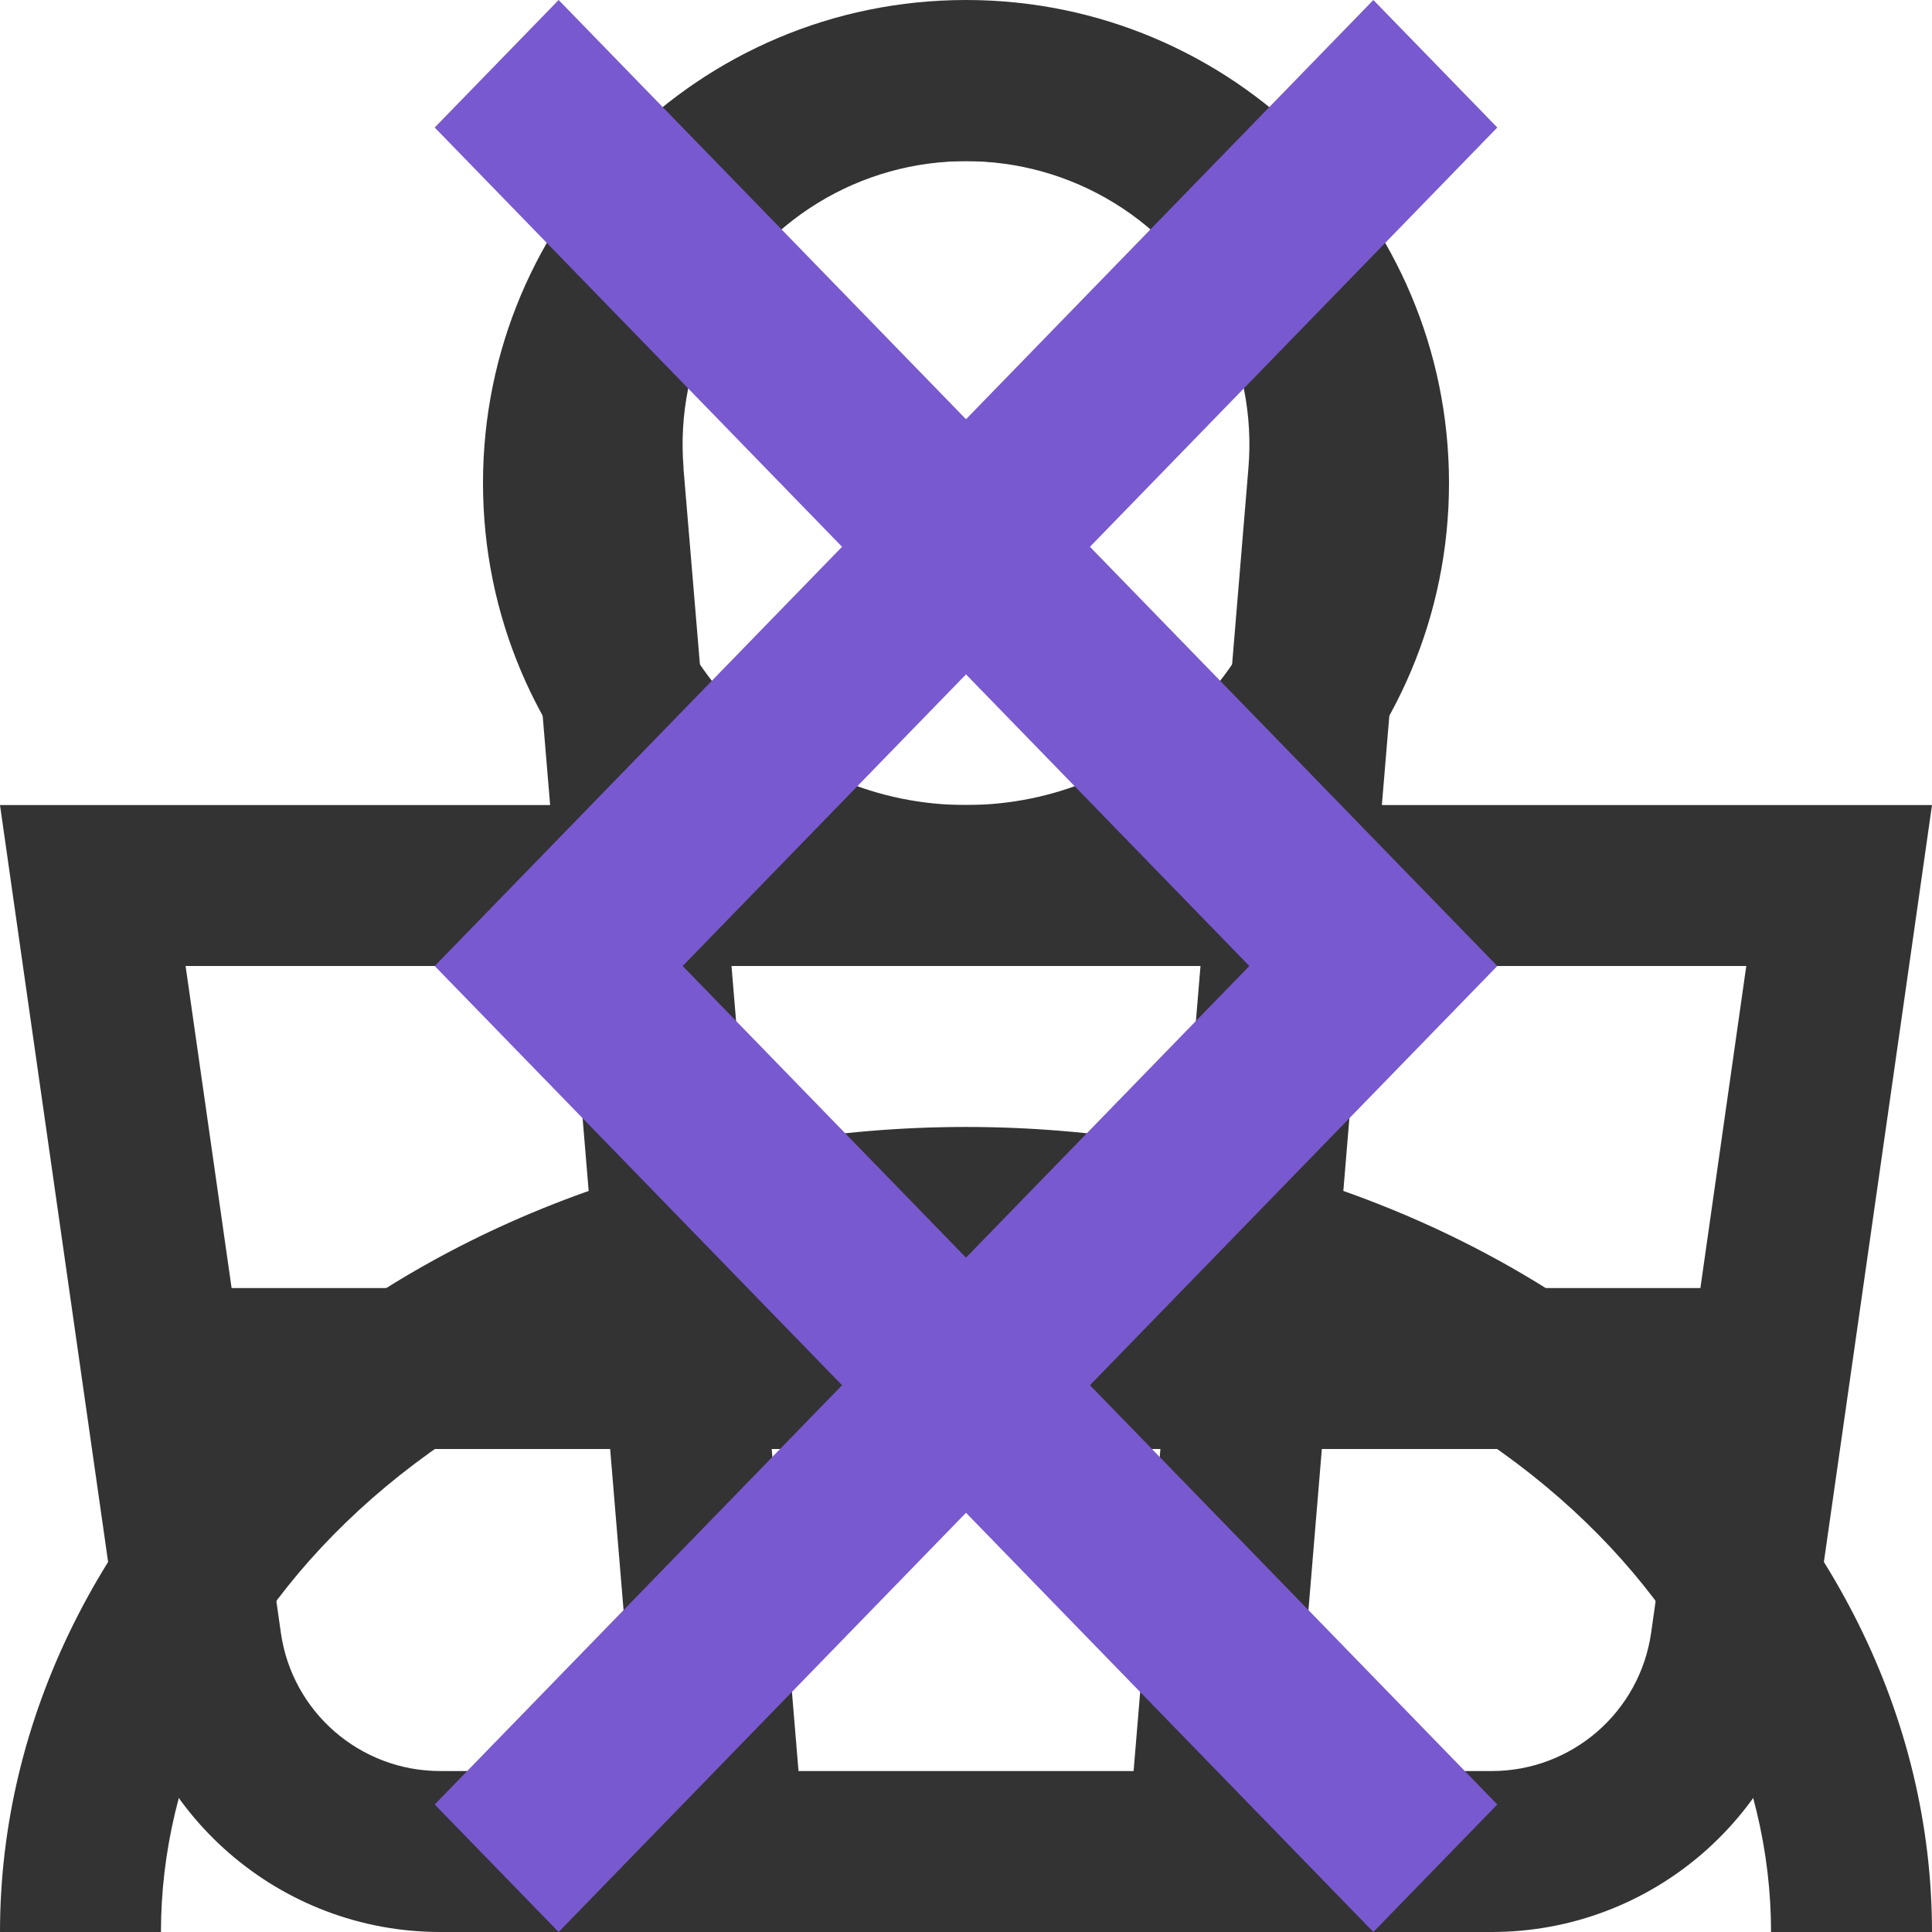
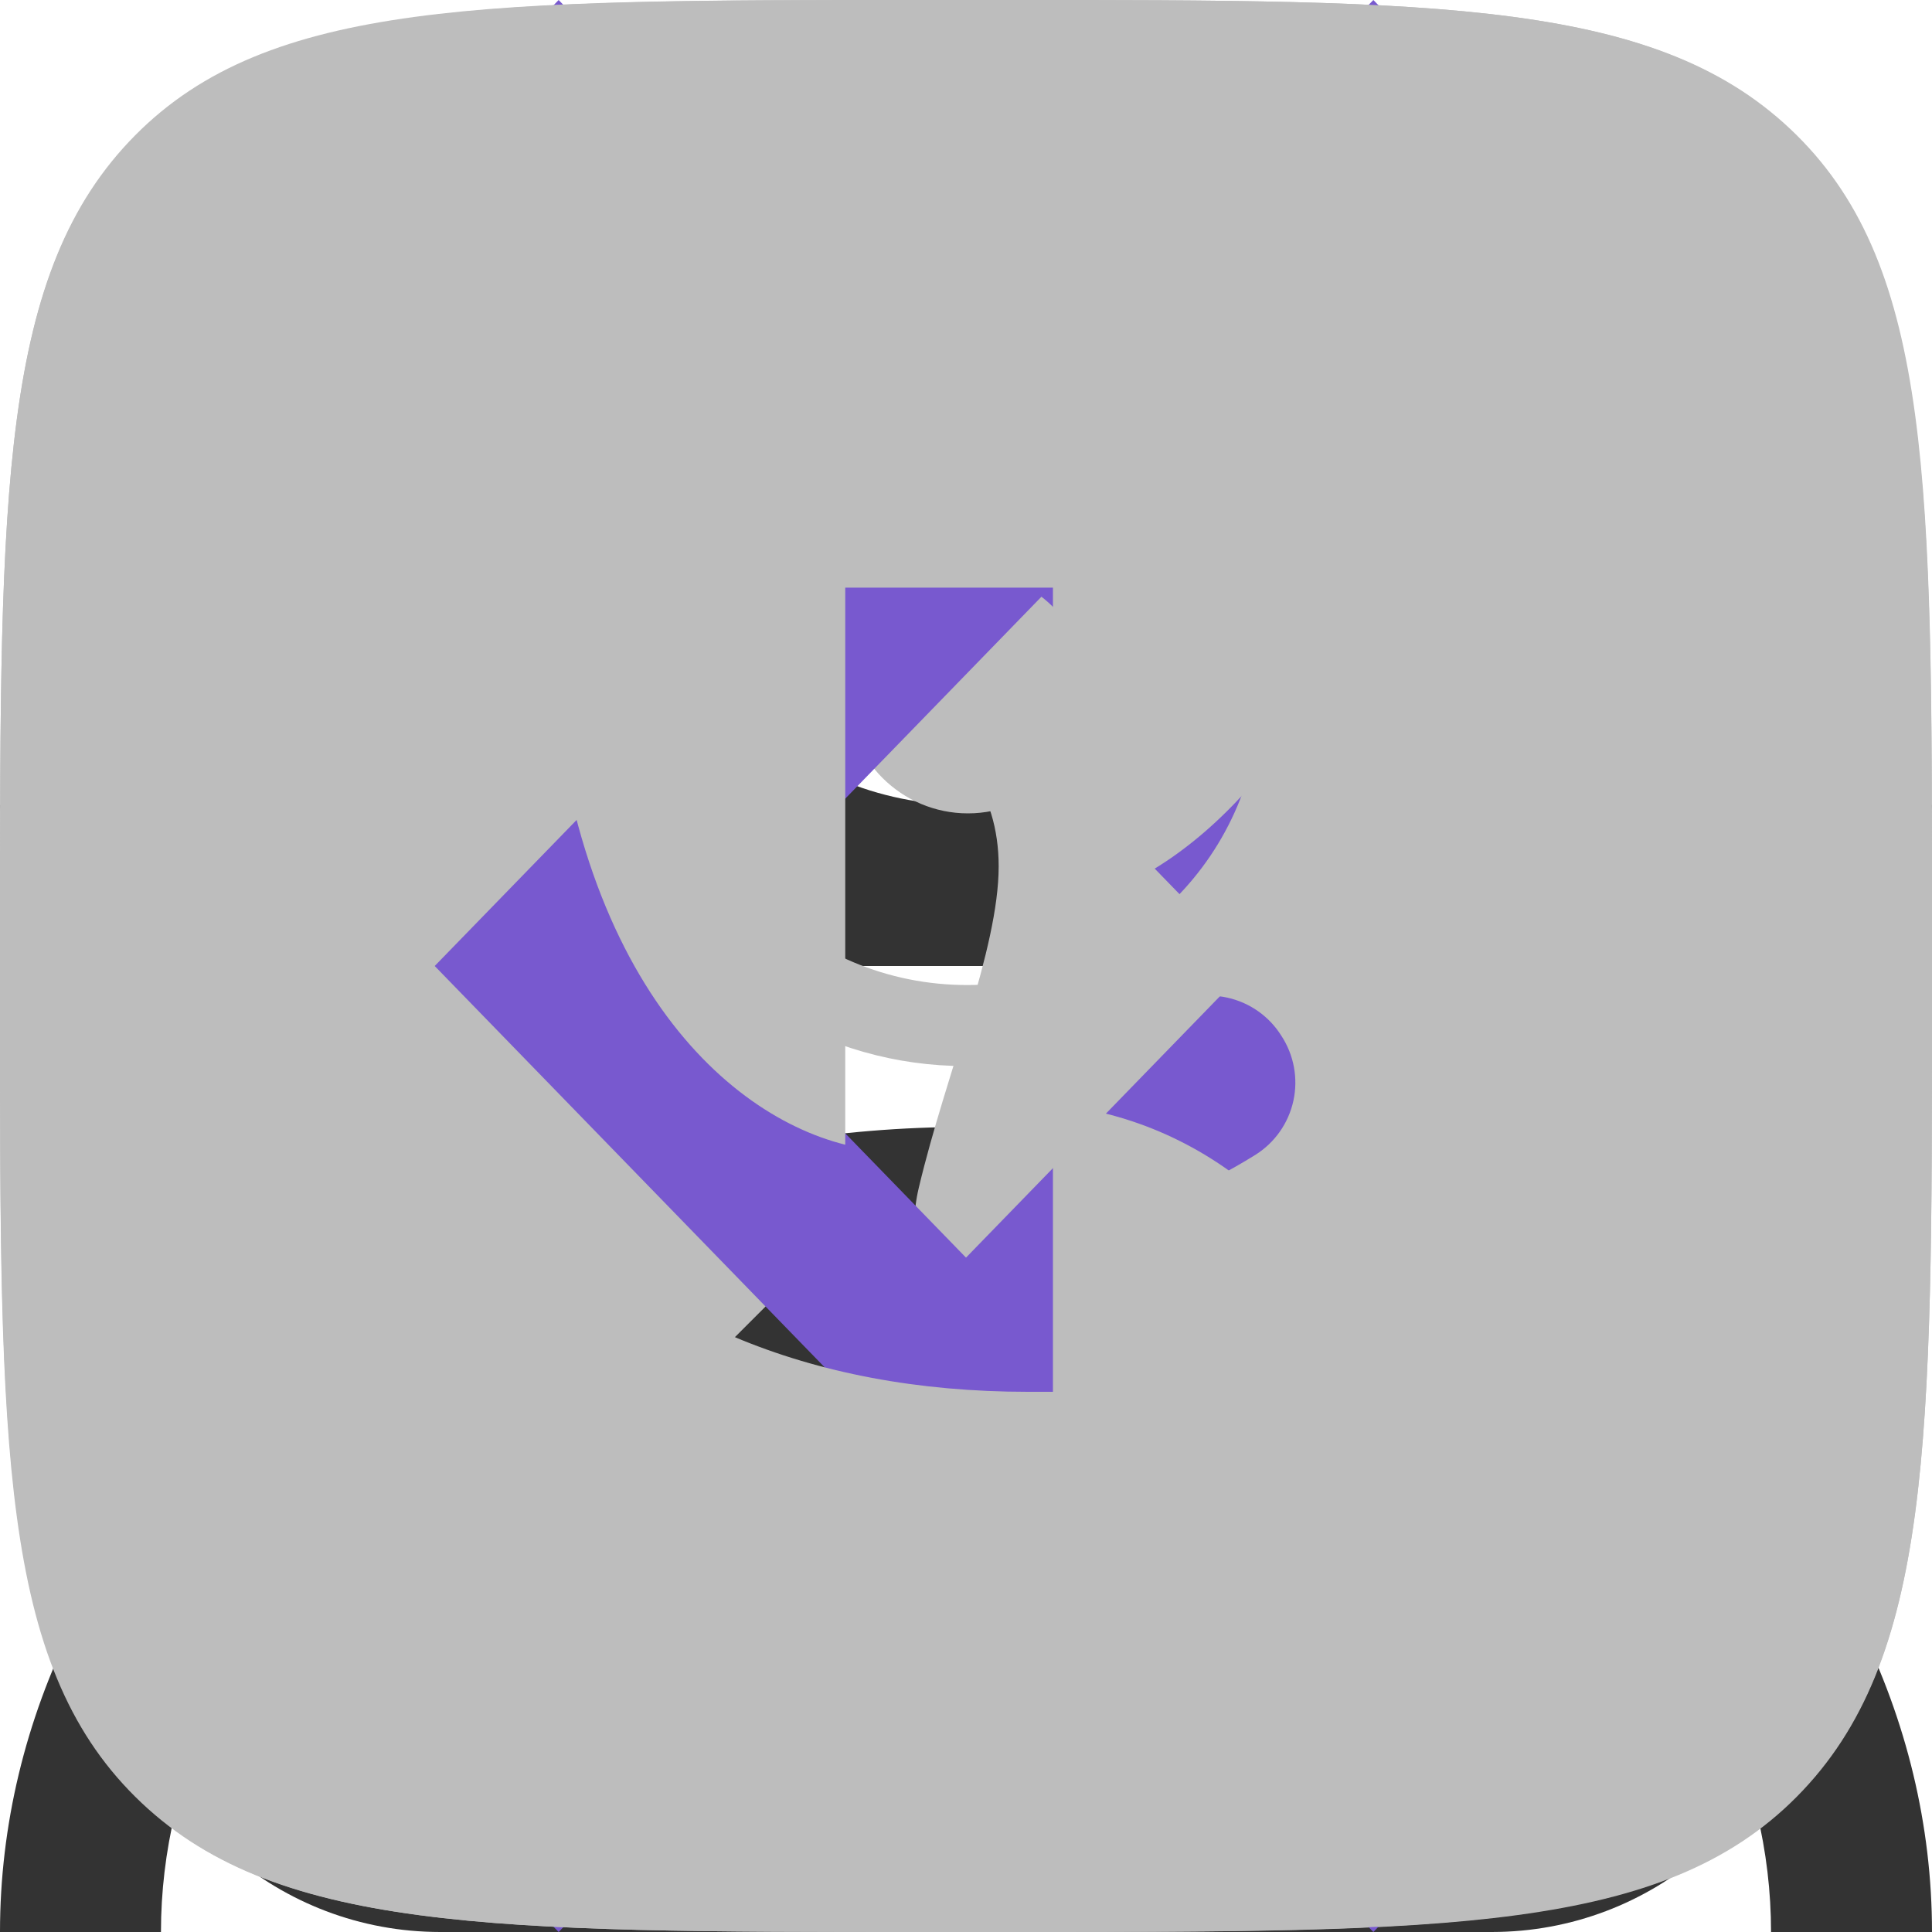
<svg xmlns="http://www.w3.org/2000/svg">
  <style>:root svg:not(:target){display:none}</style>
  <svg fill="none" id="account" viewBox="0 0 16 16">
    <path fill-rule="evenodd" clip-rule="evenodd" d="M10.667 4a2.667 2.667 0 1 1-5.334 0 2.667 2.667 0 0 1 5.334 0ZM12 4a4 4 0 1 1-8 0 4 4 0 0 1 8 0Zm-8.803 8.31C4.437 11.277 6.16 10.667 8 10.667s3.564.61 4.803 1.643c1.232 1.027 1.864 2.362 1.864 3.69H16c0-1.768-.843-3.464-2.343-4.714-1.5-1.25-3.535-1.953-5.657-1.953s-4.157.703-5.657 1.953S0 14.232 0 16h1.333c0-1.328.632-2.663 1.864-3.69Z" fill="#333" />
  </svg>
  <svg fill="none" id="basket" viewBox="0 0 16 16">
    <path fill-rule="evenodd" clip-rule="evenodd" d="m5.66 3.875.234 2.792h4.213l.232-2.792a2.347 2.347 0 1 0-4.678 0Zm5.784 2.792.224-2.68a3.68 3.68 0 1 0-7.336 0l.224 2.68H0L.19 8l.816 5.71A2.667 2.667 0 0 0 3.646 16h8.708a2.667 2.667 0 0 0 2.64-2.29L15.81 8 16 6.667h-4.556ZM11.334 8h-.054l-.222 2.667h3.024L14.462 8h-3.129ZM9.941 8H6.058l.222 2.667h3.44L9.942 8ZM4.72 8H1.537l.381 2.667h3.024L4.72 8Zm1.893 6.667L6.391 12H9.61l-.222 2.667H6.613ZM10.947 12l-.222 2.667h1.629c.663 0 1.226-.488 1.32-1.145L13.89 12h-2.944Zm-5.894 0 .222 2.667H3.646a1.333 1.333 0 0 1-1.32-1.145L2.11 12h2.944Z" fill="#333" />
  </svg>
+   <svg fill="none" id="mail-icon" viewBox="0 0 22 22">
+     <path d="M11 0C4.925 0 0 4.925 0 11c0 4.66 2.9 8.644 6.991 10.247-.096-.87-.183-2.21.038-3.16.2-.858 1.29-5.467 1.29-5.467s-.329-.659-.329-1.633c0-1.53.887-2.671 1.99-2.671.94 0 1.392.704 1.392 1.549 0 .944-.6 2.355-.91 3.662-.26 1.095.549 1.988 1.628 1.988 1.955 0 3.458-2.061 3.458-5.037 0-2.634-1.892-4.475-4.595-4.475-3.13 0-4.966 2.347-4.966 4.774 0 .945.364 1.959.818 2.51.09.109.103.204.076.315-.083.348-.269 1.095-.305 1.248-.048.201-.16.244-.368.147-1.374-.64-2.233-2.648-2.233-4.261 0-3.47 2.521-6.657 7.268-6.657 3.816 0 6.782 2.72 6.782 6.353 0 3.791-2.39 6.842-5.708 6.842-1.115 0-2.163-.58-2.522-1.263l-.685 2.615c-.248.955-.919 2.153-1.367 2.883C8.773 21.83 9.866 22 11 22c6.075 0 11-4.925 11-11S17.075 0 11 0Z" fill="#BDBDBD" />
+   </svg>
  <svg fill="none" id="next" viewBox="0 0 11 20">
    <path fill-rule="evenodd" clip-rule="evenodd" d="M1.283 0 0 1.32 8.433 10 0 18.68 1.283 20 11 10 1.283 0Z" fill="#7859CF" />
+   </svg>
+   <svg fill="none" id="ok-icon" viewBox="0 0 20 20">
+     <path fill-rule="evenodd" clip-rule="evenodd" d="M1.4 1.4C0 2.812 0 5.074 0 9.6v.914c0 4.456 0 6.698 1.4 8.086C2.812 20 5.074 20 9.6 20h.913c4.457 0 6.699 0 8.087-1.4 1.4-1.412 1.4-3.674 1.4-8.2v-.913c0-4.457 0-6.699-1.4-8.087C17.188 0 14.926 0 10.4 0h-.914C5.03 0 2.788 0 1.4 1.4Zm8.62 8.797a3.034 3.034 0 0 0 3.028-3.028 3.038 3.038 0 0 0-6.075 0 3.038 3.038 0 0 0 3.046 3.028Zm0-4.28c.688 0 1.25.563 1.25 1.252 0 .689-.562 1.251-1.25 1.251-.69 0-1.252-.562-1.252-1.251-.018-.69.544-1.251 1.251-1.251Zm1.214 6.764a5.729 5.729 0 0 0 1.76-.725.883.883 0 0 0 .271-1.233.883.883 0 0 0-1.233-.272 3.85 3.85 0 0 1-4.08 0 .903.903 0 0 0-1.233.272.904.904 0 0 0 .308 1.215c.544.345 1.143.58 1.76.725L7.1 14.35a.886.886 0 0 0 0 1.251.861.861 0 0 0 .635.254.94.94 0 0 0 .634-.254l1.668-1.668 1.669 1.668a.887.887 0 0 0 1.251 0 .887.887 0 0 0 0-1.251l-1.723-1.668Z" fill="#BDBDBD" />
  </svg>
  <svg fill="none" id="prev" viewBox="0 0 11 20">
    <path fill-rule="evenodd" clip-rule="evenodd" d="M9.717 0 11 1.32 2.567 10 11 18.68 9.717 20 0 10 9.717 0Z" fill="#7859CF" />
  </svg>
+   <svg fill="none" id="vk-icon" viewBox="0 0 20 20">
+     <path fill-rule="evenodd" clip-rule="evenodd" d="M1.406 1.406C0 2.812 0 5.074 0 9.6v.8c0 4.525 0 6.788 1.406 8.194C2.812 20 5.074 20 9.6 20h.8c4.525 0 6.788 0 8.194-1.406C20 17.188 20 14.925 20 10.4v-.8c0-4.526 0-6.788-1.406-8.194C17.188 0 14.925 0 10.4 0h-.8C5.074 0 2.812 0 1.406 1.406Zm1.969 4.677c.108 5.2 2.708 8.325 7.267 8.325h.258v-2.975c1.675.167 2.942 1.392 3.45 2.975h2.367c-.65-2.366-2.359-3.675-3.425-4.175 1.066-.616 2.566-2.116 2.925-4.15h-2.15c-.467 1.65-1.85 3.15-3.167 3.292V6.083H8.75v5.767c-1.333-.333-3.017-1.95-3.092-5.767H3.375Z" fill="#BDBDBD" />
+   </svg>
</svg>
